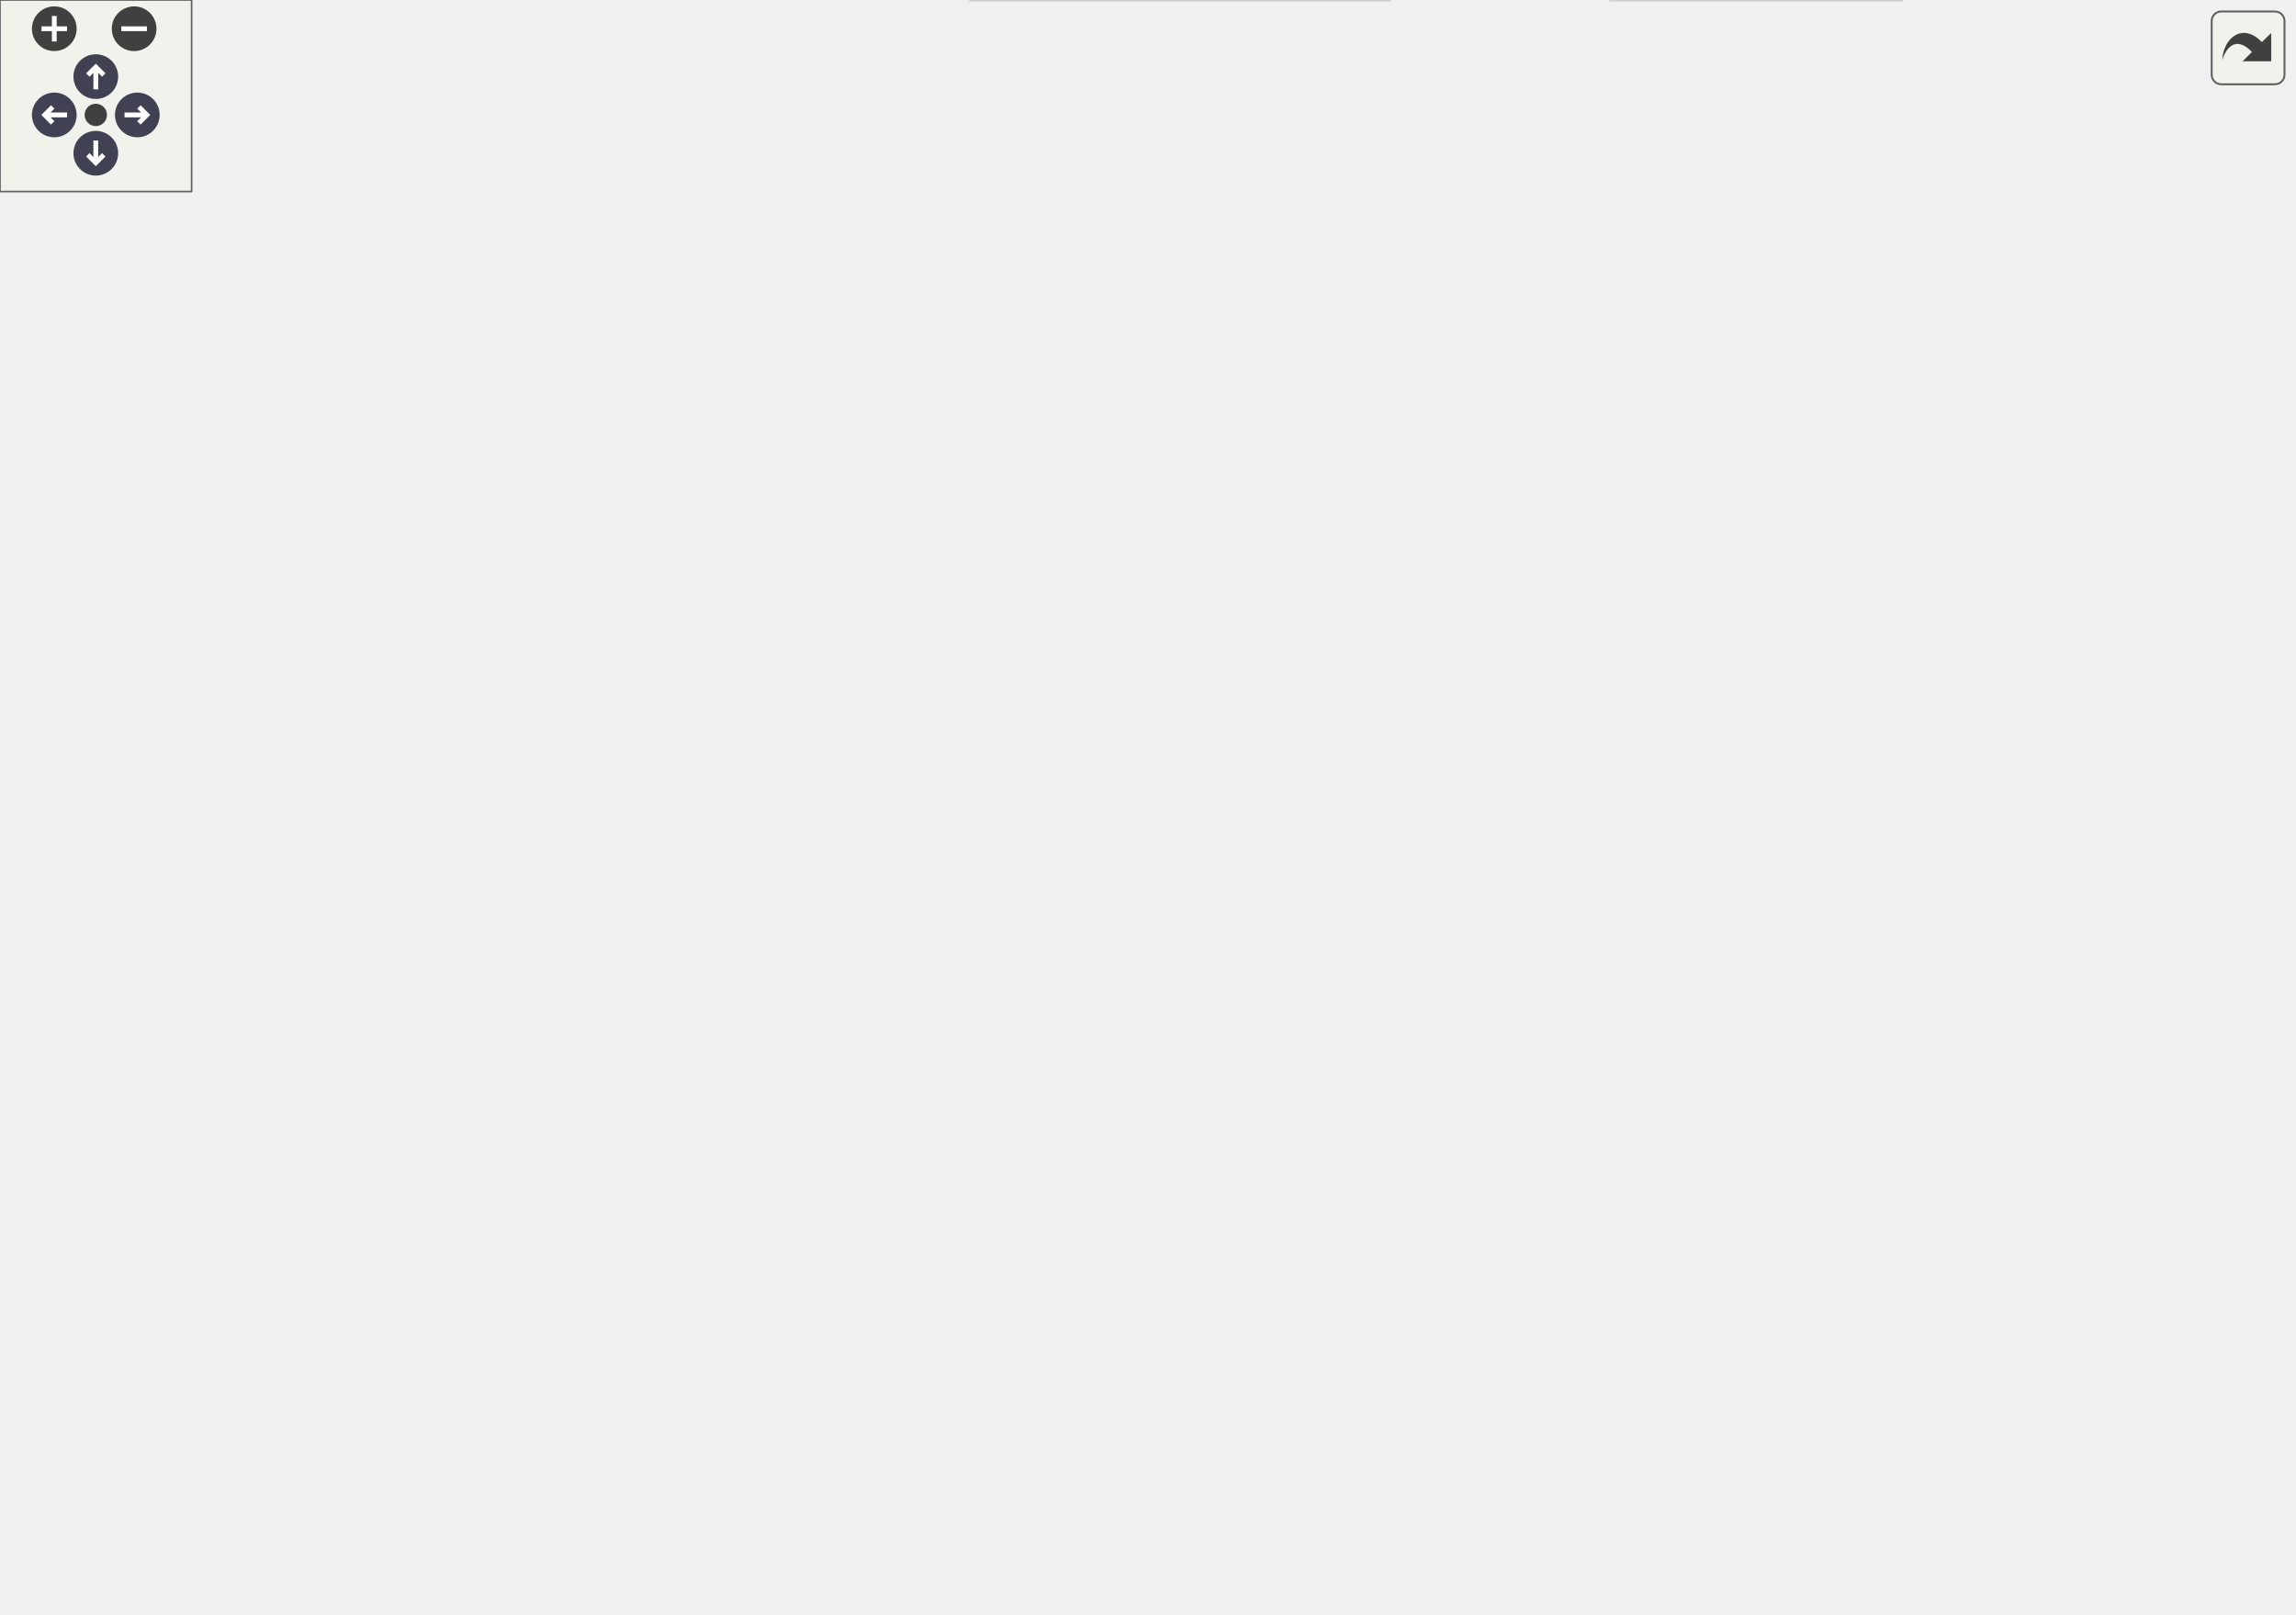
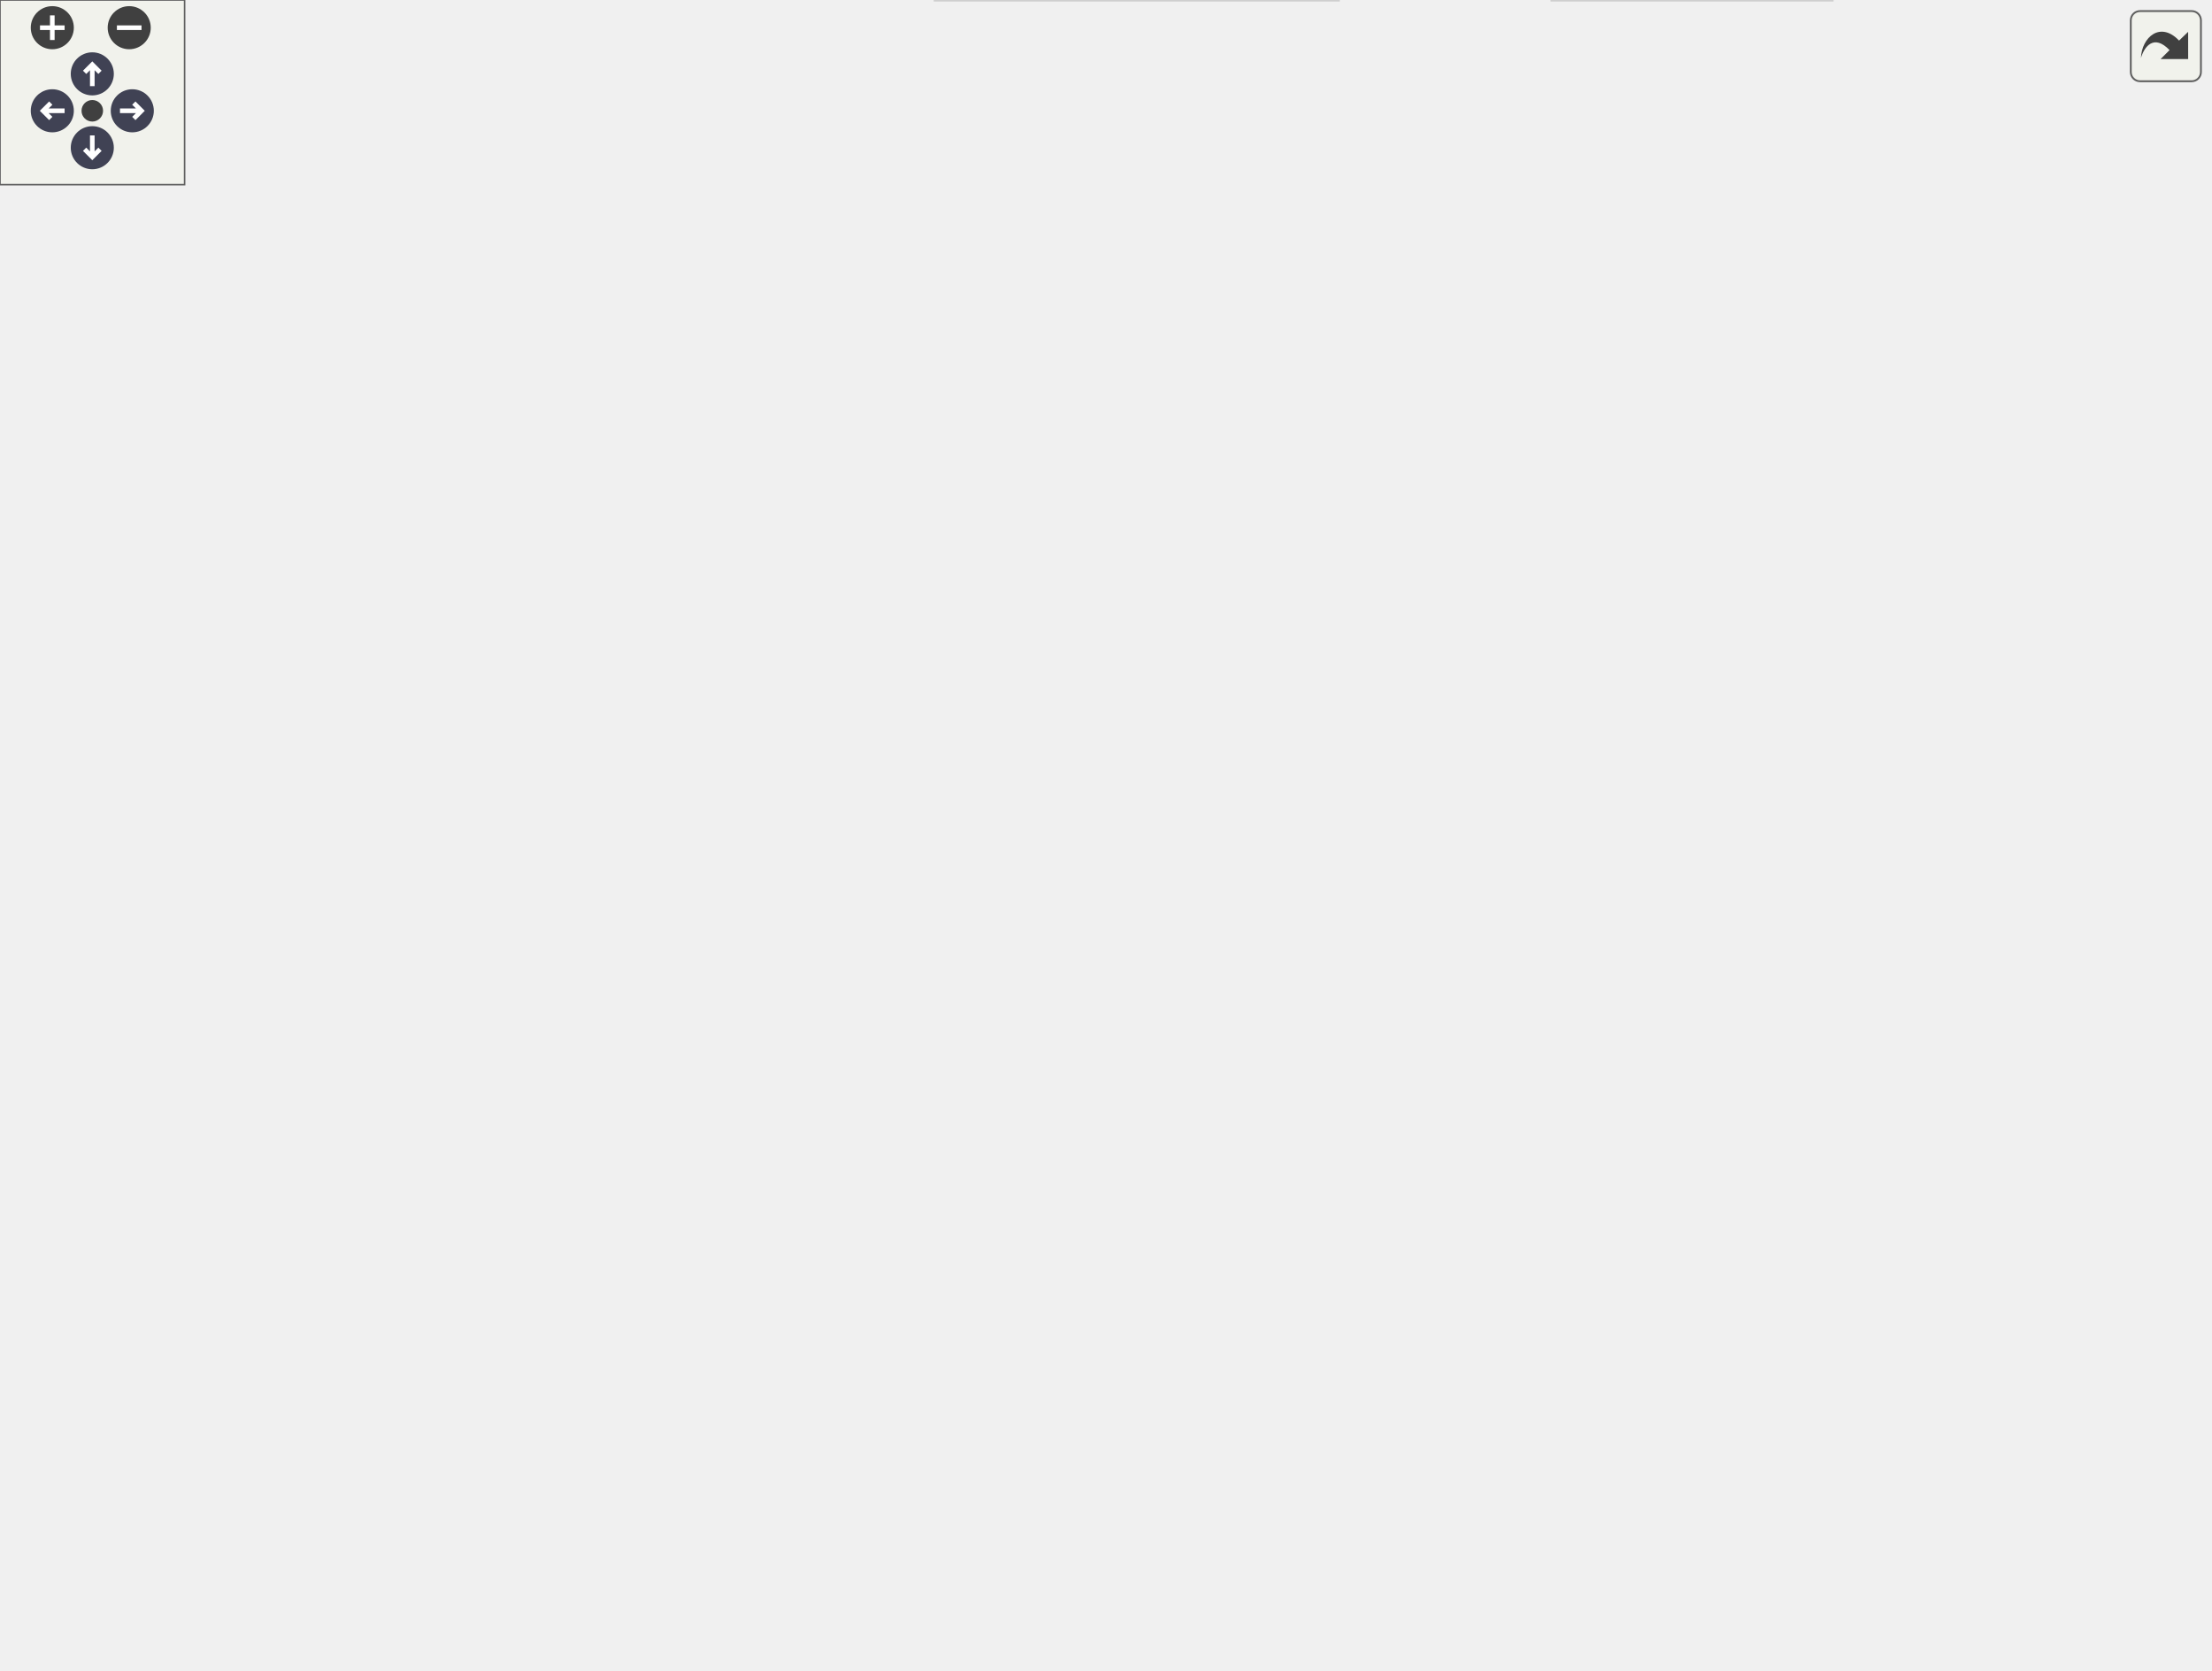
<svg xmlns="http://www.w3.org/2000/svg" xmlns:xlink="http://www.w3.org/1999/xlink" id="main" version="1.1" xml:space="preserve">
  <style type="text/css">
.node, .edge {opacity: 0.7;}
.node.selected, .edge.selected {opacity: 1;}
.edge:hover path { stroke: red; }
.edge:hover polygon { stroke: red; fill: red; }
</style>
  <defs>
    <circle id="rim" cx="0" cy="0" r="7" />
    <circle id="rim2" cx="0" cy="0" r="3.5" />
    <g id="zoomPlus">
      <use xlink:href="#rim" fill="#404040">
        <set attributeName="fill" to="#808080" begin="zoomplus.mouseover" end="zoomplus.mouseout" />
      </use>
      <path d="M-4,0h8M0,-4v8" fill="none" stroke="white" stroke-width="1.5" pointer-events="none" />
    </g>
    <g id="zoomMin">
      <use xlink:href="#rim" fill="#404040">
        <set attributeName="fill" to="#808080" begin="zoomminus.mouseover" end="zoomminus.mouseout" />
      </use>
      <path d="M-4,0h8" fill="none" stroke="white" stroke-width="1.5" pointer-events="none" />
    </g>
    <g id="arrowUp" transform="translate(30 24)">
      <use xlink:href="#rim" />
      <path pointer-events="none" fill="none" stroke="white" stroke-width="1.5" d="M0,-3.0v7 M-2.5,-0.5L0,-3.0L2.5,-0.5" />
    </g>
    <g id="arrowRight" transform="rotate(90) translate(36 -43)">
      <use xlink:href="#rim" />
      <path pointer-events="none" fill="none" stroke="white" stroke-width="1.5" d="M0,-3.0v7 M-2.5,-0.5L0,-3.0L2.5,-0.5" />
    </g>
    <g id="arrowDown" transform="rotate(180) translate(-30 -48)">
      <use xlink:href="#rim" />
      <path pointer-events="none" fill="none" stroke="white" stroke-width="1.5" d="M0,-3.0v7 M-2.5,-0.5L0,-3.0L2.5,-0.5" />
    </g>
    <g id="arrowLeft" transform="rotate(270) translate(-36 17)">
      <use xlink:href="#rim" />
      <path pointer-events="none" fill="none" stroke="white" stroke-width="1.5" d="M0,-3.0v7 M-2.5,-0.5L0,-3.0L2.5,-0.5" />
    </g>
    <g id="resetDef">
      <use xlink:href="#rim2" fill="#404040">
        <set attributeName="fill" to="#808080" begin="reset.mouseover" end="reset.mouseout" />
      </use>
    </g>
  </defs>
  <svg id="graph" class="graph">
    <g id="viewport">
      <g id="Node000001" class="node">
        <g id="a_Node000001">
          <a xlink:title=" ">
-             <polygon fill="#999999" stroke="#666666" points="84,-222 0,-222 0,-203 84,-203 84,-222" />
-             <text text-anchor="middle" x="42" y="-210" font-family="Helvetica,sans-Serif" font-size="10.00">AxiLiteMaster</text>
+             <polygon fill="#999999" stroke="#666666" points="84,-240 0,-240 0,-221 84,-221 84,-240" />
+             <text text-anchor="middle" x="42" y="-228" font-family="Helvetica,sans-Serif" font-size="10.00">AxiLiteMaster</text>
          </a>
        </g>
      </g>
      <g id="Node000002" class="node">
        <g id="a_Node000002">
          <a xlink:href="classAxiLiteMasterProxy.html" target="_top" xlink:title=" ">
-             <polygon fill="white" stroke="#bfbfbf" points="250,-409 138,-409 138,-390 250,-390 250,-409" />
-             <text text-anchor="middle" x="194" y="-397" font-family="Helvetica,sans-Serif" font-size="10.00">AxiLiteMasterProxy</text>
+             <polygon fill="white" stroke="#bfbfbf" points="250,-446 138,-446 138,-427 250,-427 250,-446" />
+             <text text-anchor="middle" x="194" y="-434" font-family="Helvetica,sans-Serif" font-size="10.00">AxiLiteMasterProxy</text>
          </a>
        </g>
      </g>
      <g id="edge1_Node000001_Node000002" class="edge">
        <g id="a_edge1_Node000001_Node000002">
          <a xlink:title=" ">
-             <path fill="none" stroke="#63b8ff" d="M46.99,-232.28C54.9,-266.4 75.75,-336.41 120,-375.5 127.2,-381.86 136.12,-386.54 145.23,-389.98" />
-             <polygon fill="#63b8ff" stroke="#63b8ff" points="50.34,-231.21 44.79,-222.18 43.5,-232.7 50.34,-231.21" />
-           </a>
-         </g>
-       </g>
-       <g id="Node000007" class="node">
-         <g id="a_Node000007">
-           <a xlink:href="classAxiLiteCrossbarI2cMux.html" target="_top" xlink:title=" ">
-             <polygon fill="white" stroke="#bfbfbf" points="433.5,-371 305.5,-371 305.5,-352 433.5,-352 433.5,-371" />
-             <text text-anchor="middle" x="369.5" y="-359" font-family="Helvetica,sans-Serif" font-size="10.00">AxiLiteCrossbarI2cMux</text>
-           </a>
-         </g>
-       </g>
-       <g id="edge12_Node000001_Node000007" class="edge">
-         <g id="a_edge12_Node000001_Node000007">
-           <a xlink:title=" ">
-             <path fill="none" stroke="#63b8ff" d="M48.32,-232.16C57.48,-261.82 79.31,-317.2 120,-342.5 178.43,-378.82 260.14,-377.35 313.67,-371.03" />
-             <polygon fill="#63b8ff" stroke="#63b8ff" points="51.57,-230.8 45.41,-222.18 44.84,-232.75 51.57,-230.8" />
+             <path fill="none" stroke="#63b8ff" d="M45.93,-250.5C52.43,-287.71 71.51,-367.85 120,-412.5 126.87,-418.83 135.44,-423.49 144.27,-426.92" />
+             <polygon fill="#63b8ff" stroke="#63b8ff" points="49.35,-249.73 44.3,-240.42 42.44,-250.85 49.35,-249.73" />
          </a>
        </g>
      </g>
      <g id="Node000008" class="node">
        <g id="a_Node000008">
-           <a xlink:href="classAxiLiteSequencerRam.html" target="_top" xlink:title=" ">
-             <polygon fill="white" stroke="#bfbfbf" points="256,-333 132,-333 132,-314 256,-314 256,-333" />
-             <text text-anchor="middle" x="194" y="-321" font-family="Helvetica,sans-Serif" font-size="10.00">AxiLiteSequencerRam</text>
-           </a>
-         </g>
-       </g>
-       <g id="edge7_Node000001_Node000008" class="edge">
-         <g id="a_edge7_Node000001_Node000008">
-           <a xlink:title=" ">
-             <path fill="none" stroke="#63b8ff" d="M53.22,-230.86C66.02,-252.13 89.98,-286.66 120,-305.5 125.42,-308.9 131.44,-311.66 137.63,-313.9" />
-             <polygon fill="#63b8ff" stroke="#63b8ff" points="56.19,-229.01 48.14,-222.12 50.14,-232.53 56.19,-229.01" />
+           <a xlink:href="classAxiLiteCrossbarI2cMux.html" target="_top" xlink:title=" ">
+             <polygon fill="white" stroke="#bfbfbf" points="433.5,-408 305.5,-408 305.5,-389 433.5,-389 433.5,-408" />
+             <text text-anchor="middle" x="369.5" y="-396" font-family="Helvetica,sans-Serif" font-size="10.00">AxiLiteCrossbarI2cMux</text>
+           </a>
+         </g>
+       </g>
+       <g id="edge13_Node000001_Node000008" class="edge">
+         <g id="a_edge13_Node000001_Node000008">
+           <a xlink:title=" ">
+             <path fill="none" stroke="#63b8ff" d="M46.78,-250.17C54.28,-283.24 74.42,-349.31 120,-379.5 179.34,-418.81 265.02,-415.44 318.7,-408.02" />
+             <polygon fill="#63b8ff" stroke="#63b8ff" points="50.19,-249.39 44.7,-240.32 43.34,-250.83 50.19,-249.39" />
          </a>
        </g>
      </g>
      <g id="Node000009" class="node">
        <g id="a_Node000009">
-           <a xlink:href="classIpBusToAxiLite.html" target="_top" xlink:title=" ">
-             <polygon fill="white" stroke="#bfbfbf" points="238,-296 150,-296 150,-277 238,-277 238,-296" />
-             <text text-anchor="middle" x="194" y="-284" font-family="Helvetica,sans-Serif" font-size="10.00">IpBusToAxiLite</text>
+           <a xlink:href="classAxiLiteSequencerRam.html" target="_top" xlink:title=" ">
+             <polygon fill="white" stroke="#bfbfbf" points="256,-370 132,-370 132,-351 256,-351 256,-370" />
+             <text text-anchor="middle" x="194" y="-358" font-family="Helvetica,sans-Serif" font-size="10.00">AxiLiteSequencerRam</text>
          </a>
        </g>
      </g>
      <g id="edge8_Node000001_Node000009" class="edge">
        <g id="a_edge8_Node000001_Node000009">
          <a xlink:title=" ">
-             <path fill="none" stroke="#63b8ff" d="M61.48,-229.14C76.31,-241.67 98.2,-258.36 120,-268.5 129.35,-272.85 139.88,-276.23 149.97,-278.82" />
-             <polygon fill="#63b8ff" stroke="#63b8ff" points="63.46,-226.23 53.61,-222.32 58.88,-231.52 63.46,-226.23" />
-           </a>
-         </g>
-       </g>
-       <g id="Node000011" class="node">
-         <g id="a_Node000011">
-           <a xlink:href="classSlvArraytoAxiLite.html" target="_top" xlink:title=" ">
-             <polygon fill="white" stroke="#bfbfbf" points="244.5,-259 143.5,-259 143.5,-240 244.5,-240 244.5,-259" />
-             <text text-anchor="middle" x="194" y="-247" font-family="Helvetica,sans-Serif" font-size="10.00">SlvArraytoAxiLite</text>
-           </a>
-         </g>
-       </g>
-       <g id="edge10_Node000001_Node000011" class="edge">
-         <g id="a_edge10_Node000001_Node000011">
-           <a xlink:title=" ">
-             <path fill="none" stroke="#63b8ff" d="M91.34,-224.43C111.69,-229.44 135.05,-235.21 154.24,-239.94" />
-             <polygon fill="#63b8ff" stroke="#63b8ff" points="92.18,-221.03 81.63,-222.03 90.5,-227.82 92.18,-221.03" />
+             <path fill="none" stroke="#63b8ff" d="M50.72,-249.27C62.08,-274.47 85.72,-318.79 120,-342.5 124.94,-345.92 130.46,-348.69 136.19,-350.93" />
+             <polygon fill="#63b8ff" stroke="#63b8ff" points="53.92,-247.84 46.73,-240.05 47.49,-250.62 53.92,-247.84" />
+           </a>
+         </g>
+       </g>
+       <g id="Node000010" class="node">
+         <g id="a_Node000010">
+           <a xlink:href="classIpBusToAxiLite.html" target="_top" xlink:title=" ">
+             <polygon fill="white" stroke="#bfbfbf" points="238,-333 150,-333 150,-314 238,-314 238,-333" />
+             <text text-anchor="middle" x="194" y="-321" font-family="Helvetica,sans-Serif" font-size="10.00">IpBusToAxiLite</text>
+           </a>
+         </g>
+       </g>
+       <g id="edge9_Node000001_Node000010" class="edge">
+         <g id="a_edge9_Node000001_Node000010">
+           <a xlink:title=" ">
+             <path fill="none" stroke="#63b8ff" d="M56.55,-248.36C70.57,-265.57 94.02,-291.07 120,-305.5 129.13,-310.57 139.68,-314.23 149.88,-316.86" />
+             <polygon fill="#63b8ff" stroke="#63b8ff" points="59.06,-245.89 50.12,-240.22 53.57,-250.23 59.06,-245.89" />
          </a>
        </g>
      </g>
      <g id="Node000012" class="node">
        <g id="a_Node000012">
-           <a xlink:href="classAxiStreamDmaRingRead.html" target="_top" xlink:title=" ">
-             <polygon fill="white" stroke="#bfbfbf" points="262.5,-222 125.5,-222 125.5,-203 262.5,-203 262.5,-222" />
-             <text text-anchor="middle" x="194" y="-210" font-family="Helvetica,sans-Serif" font-size="10.00">AxiStreamDmaRingRead</text>
+           <a xlink:href="classSlvArraytoAxiLite.html" target="_top" xlink:title=" ">
+             <polygon fill="white" stroke="#bfbfbf" points="244.5,-296 143.5,-296 143.5,-277 244.5,-277 244.5,-296" />
+             <text text-anchor="middle" x="194" y="-284" font-family="Helvetica,sans-Serif" font-size="10.00">SlvArraytoAxiLite</text>
          </a>
        </g>
      </g>
      <g id="edge11_Node000001_Node000012" class="edge">
        <g id="a_edge11_Node000001_Node000012">
          <a xlink:title=" ">
-             <path fill="none" stroke="#63b8ff" d="M94.47,-212.5C104.38,-212.5 114.91,-212.5 125.25,-212.5" />
-             <polygon fill="#63b8ff" stroke="#63b8ff" points="94.39,-209 84.39,-212.5 94.39,-216 94.39,-209" />
+             <path fill="none" stroke="#63b8ff" d="M68.64,-244.9C83.33,-252.7 102.31,-262.04 120,-268.5 128.83,-271.72 138.46,-274.56 147.76,-276.97" />
+             <polygon fill="#63b8ff" stroke="#63b8ff" points="70.12,-241.72 59.66,-240.04 66.79,-247.88 70.12,-241.72" />
          </a>
        </g>
      </g>
      <g id="Node000013" class="node">
        <g id="a_Node000013">
+           <a xlink:href="classAxiStreamDmaRingRead.html" target="_top" xlink:title=" ">
+             <polygon fill="white" stroke="#bfbfbf" points="262.5,-259 125.5,-259 125.5,-240 262.5,-240 262.5,-259" />
+             <text text-anchor="middle" x="194" y="-247" font-family="Helvetica,sans-Serif" font-size="10.00">AxiStreamDmaRingRead</text>
+           </a>
+         </g>
+       </g>
+       <g id="edge12_Node000001_Node000013" class="edge">
+         <g id="a_edge12_Node000001_Node000013">
+           <a xlink:title=" ">
+             <path fill="none" stroke="#63b8ff" d="M94.47,-237.02C104.38,-238.28 114.91,-239.61 125.25,-240.92" />
+             <polygon fill="#63b8ff" stroke="#63b8ff" points="94.75,-233.53 84.39,-235.74 93.87,-240.47 94.75,-233.53" />
+           </a>
+         </g>
+       </g>
+       <g id="Node000014" class="node">
+         <g id="a_Node000014">
          <a xlink:href="classSaci2ToAxiLite.html" target="_top" xlink:title=" ">
-             <polygon fill="white" stroke="#bfbfbf" points="237.5,-185 150.5,-185 150.5,-166 237.5,-166 237.5,-185" />
-             <text text-anchor="middle" x="194" y="-173" font-family="Helvetica,sans-Serif" font-size="10.00">Saci2ToAxiLite</text>
-           </a>
-         </g>
-       </g>
-       <g id="edge13_Node000001_Node000013" class="edge">
-         <g id="a_edge13_Node000001_Node000013">
-           <a xlink:title=" ">
-             <path fill="none" stroke="#63b8ff" d="M91.34,-200.57C111.69,-195.56 135.05,-189.79 154.24,-185.06" />
-             <polygon fill="#63b8ff" stroke="#63b8ff" points="90.5,-197.18 81.63,-202.97 92.18,-203.97 90.5,-197.18" />
-           </a>
-         </g>
-       </g>
-       <g id="Node000015" class="node">
-         <g id="a_Node000015">
+             <polygon fill="white" stroke="#bfbfbf" points="237.5,-222 150.5,-222 150.5,-203 237.5,-203 237.5,-222" />
+             <text text-anchor="middle" x="194" y="-210" font-family="Helvetica,sans-Serif" font-size="10.00">Saci2ToAxiLite</text>
+           </a>
+         </g>
+       </g>
+       <g id="edge14_Node000001_Node000014" class="edge">
+         <g id="a_edge14_Node000001_Node000014">
+           <a xlink:title=" ">
+             <path fill="none" stroke="#63b8ff" d="M94.55,-224.31C112.78,-222.13 133.05,-219.69 150.44,-217.61" />
+             <polygon fill="#63b8ff" stroke="#63b8ff" points="93.9,-220.87 84.39,-225.53 94.73,-227.82 93.9,-220.87" />
+           </a>
+         </g>
+       </g>
+       <g id="Node000016" class="node">
+         <g id="a_Node000016">
          <a xlink:href="classSaciAxiLiteMaster.html" target="_top" xlink:title=" ">
-             <polygon fill="white" stroke="#bfbfbf" points="246,-148 142,-148 142,-129 246,-129 246,-148" />
-             <text text-anchor="middle" x="194" y="-136" font-family="Helvetica,sans-Serif" font-size="10.00">SaciAxiLiteMaster</text>
-           </a>
-         </g>
-       </g>
-       <g id="edge15_Node000001_Node000015" class="edge">
-         <g id="a_edge15_Node000001_Node000015">
-           <a xlink:title=" ">
-             <path fill="none" stroke="#63b8ff" d="M61.57,-196.25C76.45,-184 98.35,-167.62 120,-157.5 128.07,-153.73 137,-150.62 145.77,-148.09" />
-             <polygon fill="#63b8ff" stroke="#63b8ff" points="59.06,-193.79 53.67,-202.91 63.57,-199.14 59.06,-193.79" />
-           </a>
-         </g>
-       </g>
-       <g id="Node000018" class="node">
-         <g id="a_Node000018">
+             <polygon fill="white" stroke="#bfbfbf" points="246,-185 142,-185 142,-166 246,-166 246,-185" />
+             <text text-anchor="middle" x="194" y="-173" font-family="Helvetica,sans-Serif" font-size="10.00">SaciAxiLiteMaster</text>
+           </a>
+         </g>
+       </g>
+       <g id="edge16_Node000001_Node000016" class="edge">
+         <g id="a_edge16_Node000001_Node000016">
+           <a xlink:title=" ">
+             <path fill="none" stroke="#63b8ff" d="M69.91,-216.44C84.47,-209.21 102.92,-200.66 120,-194.5 129.86,-190.95 140.68,-187.76 150.91,-185.06" />
+             <polygon fill="#63b8ff" stroke="#63b8ff" points="68.31,-213.33 60.96,-220.96 71.47,-219.57 68.31,-213.33" />
+           </a>
+         </g>
+       </g>
+       <g id="Node000019" class="node">
+         <g id="a_Node000019">
          <a xlink:href="classUartAxiLiteMasterFsm.html" target="_top" xlink:title=" ">
-             <polygon fill="white" stroke="#bfbfbf" points="257,-111 131,-111 131,-92 257,-92 257,-111" />
-             <text text-anchor="middle" x="194" y="-99" font-family="Helvetica,sans-Serif" font-size="10.00">UartAxiLiteMasterFsm</text>
-           </a>
-         </g>
-       </g>
-       <g id="edge18_Node000001_Node000018" class="edge">
-         <g id="a_edge18_Node000001_Node000018">
-           <a xlink:title=" ">
-             <path fill="none" stroke="#63b8ff" d="M53.51,-194.08C66.44,-173.08 90.39,-139.24 120,-120.5 126.09,-116.65 132.93,-113.57 139.92,-111.12" />
-             <polygon fill="#63b8ff" stroke="#63b8ff" points="50.47,-192.35 48.35,-202.73 56.48,-195.93 50.47,-192.35" />
-           </a>
-         </g>
-       </g>
-       <g id="Node000021" class="node">
-         <g id="a_Node000021">
+             <polygon fill="white" stroke="#bfbfbf" points="257,-148 131,-148 131,-129 257,-129 257,-148" />
+             <text text-anchor="middle" x="194" y="-136" font-family="Helvetica,sans-Serif" font-size="10.00">UartAxiLiteMasterFsm</text>
+           </a>
+         </g>
+       </g>
+       <g id="edge19_Node000001_Node000019" class="edge">
+         <g id="a_edge19_Node000001_Node000019">
+           <a xlink:title=" ">
+             <path fill="none" stroke="#63b8ff" d="M56.92,-212.93C71.07,-196.24 94.49,-171.66 120,-157.5 126.98,-153.62 134.79,-150.52 142.62,-148.03" />
+             <polygon fill="#63b8ff" stroke="#63b8ff" points="54.06,-210.9 50.4,-220.84 59.46,-215.35 54.06,-210.9" />
+           </a>
+         </g>
+       </g>
+       <g id="Node000022" class="node">
+         <g id="a_Node000022">
+           <a xlink:href="classQsfpCdrDisable.html" target="_top" xlink:title=" ">
+             <polygon fill="white" stroke="#bfbfbf" points="240,-111 148,-111 148,-92 240,-92 240,-111" />
+             <text text-anchor="middle" x="194" y="-99" font-family="Helvetica,sans-Serif" font-size="10.00">QsfpCdrDisable</text>
+           </a>
+         </g>
+       </g>
+       <g id="edge22_Node000001_Node000022" class="edge">
+         <g id="a_edge22_Node000001_Node000022">
+           <a xlink:title=" ">
+             <path fill="none" stroke="#63b8ff" d="M51.19,-211.42C62.82,-186.64 86.5,-143.78 120,-120.5 128.28,-114.75 138.18,-110.73 147.99,-107.94" />
+             <polygon fill="#63b8ff" stroke="#63b8ff" points="47.86,-210.28 46.95,-220.83 54.25,-213.15 47.86,-210.28" />
+           </a>
+         </g>
+       </g>
+       <g id="Node000023" class="node">
+         <g id="a_Node000023">
          <a xlink:href="classPgp2fcAlignmentController.html" target="_top" xlink:title=" ">
            <polygon fill="white" stroke="#bfbfbf" points="268,-74 120,-74 120,-55 268,-55 268,-74" />
            <text text-anchor="middle" x="194" y="-62" font-family="Helvetica,sans-Serif" font-size="10.00">Pgp2fcAlignmentController</text>
          </a>
        </g>
      </g>
-       <g id="edge21_Node000001_Node000021" class="edge">
-         <g id="a_edge21_Node000001_Node000021">
-           <a xlink:title=" ">
-             <path fill="none" stroke="#63b8ff" d="M49.25,-193.01C59.41,-164.52 82.26,-111.81 120,-83.5 125.13,-79.65 130.98,-76.58 137.07,-74.12" />
-             <polygon fill="#63b8ff" stroke="#63b8ff" points="45.88,-192.05 45.97,-202.65 52.51,-194.31 45.88,-192.05" />
-           </a>
-         </g>
-       </g>
-       <g id="Node000022" class="node">
-         <g id="a_Node000022">
+       <g id="edge23_Node000001_Node000023" class="edge">
+         <g id="a_edge23_Node000001_Node000023">
+           <a xlink:title=" ">
+             <path fill="none" stroke="#63b8ff" d="M47.7,-211.05C56.39,-179.37 78.03,-116.85 120,-83.5 124.92,-79.59 130.56,-76.48 136.48,-74" />
+             <polygon fill="#63b8ff" stroke="#63b8ff" points="44.28,-210.31 45.16,-220.87 51.06,-212.06 44.28,-210.31" />
+           </a>
+         </g>
+       </g>
+       <g id="Node000024" class="node">
+         <g id="a_Node000024">
          <a xlink:href="classGtRxAlignCheck.html" target="_top" xlink:title=" ">
            <polygon fill="white" stroke="#bfbfbf" points="241.5,-37 146.5,-37 146.5,-18 241.5,-18 241.5,-37" />
            <text text-anchor="middle" x="194" y="-25" font-family="Helvetica,sans-Serif" font-size="10.00">GtRxAlignCheck</text>
          </a>
        </g>
      </g>
-       <g id="edge22_Node000001_Node000022" class="edge">
-         <g id="a_edge22_Node000001_Node000022">
-           <a xlink:title=" ">
-             <path fill="none" stroke="#63b8ff" d="M46.43,-193.02C53.61,-158.19 73.56,-85.26 120,-46.5 127.54,-40.21 136.93,-35.97 146.43,-33.12" />
-             <polygon fill="#63b8ff" stroke="#63b8ff" points="42.98,-192.42 44.53,-202.9 49.86,-193.74 42.98,-192.42" />
+       <g id="edge24_Node000001_Node000024" class="edge">
+         <g id="a_edge24_Node000001_Node000024">
+           <a xlink:title=" ">
+             <path fill="none" stroke="#63b8ff" d="M45.52,-210.53C51.38,-172.66 69.51,-90.3 120,-46.5 127.42,-40.06 136.76,-35.77 146.25,-32.91" />
+             <polygon fill="#63b8ff" stroke="#63b8ff" points="42.01,-210.37 44.07,-220.76 48.94,-211.35 42.01,-210.37" />
          </a>
        </g>
      </g>
      <g id="Node000003" class="node">
        <g id="a_Node000003">
          <a xlink:href="classAxiI2cEeprom.html" target="_top" xlink:title=" ">
-             <polygon fill="white" stroke="#bfbfbf" points="411.5,-445 327.5,-445 327.5,-426 411.5,-426 411.5,-445" />
-             <text text-anchor="middle" x="369.5" y="-433" font-family="Helvetica,sans-Serif" font-size="10.00">AxiI2cEeprom</text>
+             <polygon fill="white" stroke="#bfbfbf" points="411.5,-482 327.5,-482 327.5,-463 411.5,-463 411.5,-482" />
+             <text text-anchor="middle" x="369.5" y="-470" font-family="Helvetica,sans-Serif" font-size="10.00">AxiI2cEeprom</text>
          </a>
        </g>
      </g>
      <g id="edge2_Node000002_Node000003" class="edge">
        <g id="a_edge2_Node000002_Node000003">
          <a xlink:title=" ">
-             <path fill="none" stroke="#63b8ff" d="M251.05,-411.13C275.85,-416.28 304.49,-422.22 327.29,-426.95" />
-             <polygon fill="#63b8ff" stroke="#63b8ff" points="251.54,-407.66 241.04,-409.05 250.12,-414.51 251.54,-407.66" />
+             <path fill="none" stroke="#63b8ff" d="M251.05,-448.13C275.85,-453.28 304.49,-459.22 327.29,-463.95" />
+             <polygon fill="#63b8ff" stroke="#63b8ff" points="251.54,-444.66 241.04,-446.05 250.12,-451.51 251.54,-444.66" />
          </a>
        </g>
      </g>
      <g id="Node000004" class="node">
        <g id="a_Node000004">
          <a xlink:href="classAxiI2cRegMasterCore.html" target="_top" xlink:title=" ">
-             <polygon fill="white" stroke="#bfbfbf" points="430.5,-408 308.5,-408 308.5,-389 430.5,-389 430.5,-408" />
-             <text text-anchor="middle" x="369.5" y="-396" font-family="Helvetica,sans-Serif" font-size="10.00">AxiI2cRegMasterCore</text>
+             <polygon fill="white" stroke="#bfbfbf" points="430.5,-445 308.5,-445 308.5,-426 430.5,-426 430.5,-445" />
+             <text text-anchor="middle" x="369.5" y="-433" font-family="Helvetica,sans-Serif" font-size="10.00">AxiI2cRegMasterCore</text>
          </a>
        </g>
      </g>
      <g id="edge3_Node000002_Node000004" class="edge">
        <g id="a_edge3_Node000002_Node000004">
          <a xlink:title=" ">
-             <path fill="none" stroke="#63b8ff" d="M260.51,-399.12C276.18,-399.03 292.83,-398.94 308.25,-398.85" />
-             <polygon fill="#63b8ff" stroke="#63b8ff" points="260.35,-395.62 250.37,-399.18 260.39,-402.62 260.35,-395.62" />
-           </a>
-         </g>
-       </g>
-       <g id="edge6_Node000002_Node000007" class="edge">
-         <g id="a_edge6_Node000002_Node000007">
-           <a xlink:title=" ">
-             <path fill="none" stroke="#63b8ff" d="M248.66,-387.75C273.19,-382.37 301.88,-376.09 325.03,-371.02" />
-             <polygon fill="#63b8ff" stroke="#63b8ff" points="247.8,-384.35 238.78,-389.91 249.3,-391.19 247.8,-384.35" />
+             <path fill="none" stroke="#63b8ff" d="M260.51,-436.12C276.18,-436.03 292.83,-435.94 308.25,-435.85" />
+             <polygon fill="#63b8ff" stroke="#63b8ff" points="260.35,-432.62 250.37,-436.18 260.39,-439.62 260.35,-432.62" />
+           </a>
+         </g>
+       </g>
+       <g id="edge7_Node000002_Node000008" class="edge">
+         <g id="a_edge7_Node000002_Node000008">
+           <a xlink:title=" ">
+             <path fill="none" stroke="#63b8ff" d="M248.66,-424.75C273.19,-419.37 301.88,-413.09 325.03,-408.02" />
+             <polygon fill="#63b8ff" stroke="#63b8ff" points="247.8,-421.35 238.78,-426.91 249.3,-428.19 247.8,-421.35" />
          </a>
        </g>
      </g>
      <g id="Node000005" class="node">
        <g id="a_Node000005">
          <a xlink:href="classAxiI2cRegMaster.html" target="_top" xlink:title=" ">
-             <polygon fill="white" stroke="#bfbfbf" points="599.5,-408 500.5,-408 500.5,-389 599.5,-389 599.5,-408" />
-             <text text-anchor="middle" x="550" y="-396" font-family="Helvetica,sans-Serif" font-size="10.00">AxiI2cRegMaster</text>
+             <polygon fill="white" stroke="#bfbfbf" points="599.5,-463 500.5,-463 500.5,-444 599.5,-444 599.5,-463" />
+             <text text-anchor="middle" x="550" y="-451" font-family="Helvetica,sans-Serif" font-size="10.00">AxiI2cRegMaster</text>
          </a>
        </g>
      </g>
      <g id="edge4_Node000004_Node000005" class="edge">
        <g id="a_edge4_Node000004_Node000005">
          <a xlink:title=" ">
-             <path fill="none" stroke="#63b8ff" d="M441.18,-398.5C461.05,-398.5 482.2,-398.5 500.46,-398.5" />
-             <polygon fill="#63b8ff" stroke="#63b8ff" points="440.93,-395 430.93,-398.5 440.93,-402 440.93,-395" />
+             <path fill="none" stroke="#63b8ff" d="M440.91,-442.6C460.86,-444.61 482.12,-446.76 500.46,-448.61" />
+             <polygon fill="#63b8ff" stroke="#63b8ff" points="441.23,-439.12 430.93,-441.59 440.53,-446.08 441.23,-439.12" />
+           </a>
+         </g>
+       </g>
+       <g id="Node000007" class="node">
+         <g id="a_Node000007">
+           <a xlink:href="classSff8472Core.html" target="_top" xlink:title=" ">
+             <polygon fill="white" stroke="#bfbfbf" points="588,-426 512,-426 512,-407 588,-407 588,-426" />
+             <text text-anchor="middle" x="550" y="-414" font-family="Helvetica,sans-Serif" font-size="10.00">Sff8472Core</text>
+           </a>
+         </g>
+       </g>
+       <g id="edge6_Node000004_Node000007" class="edge">
+         <g id="a_edge6_Node000004_Node000007">
+           <a xlink:title=" ">
+             <path fill="none" stroke="#63b8ff" d="M441.14,-427.98C465.29,-425.41 491.34,-422.64 511.79,-420.46" />
+             <polygon fill="#63b8ff" stroke="#63b8ff" points="440.51,-424.53 430.93,-429.07 441.25,-431.49 440.51,-424.53" />
          </a>
        </g>
      </g>
      <g id="Node000006" class="node">
        <g id="a_Node000006">
          <a xlink:href="classSff8472.html" target="_top" xlink:title=" ">
-             <polygon fill="white" stroke="#bfbfbf" points="718,-408 665,-408 665,-389 718,-389 718,-408" />
-             <text text-anchor="middle" x="691.5" y="-396" font-family="Helvetica,sans-Serif" font-size="10.00">Sff8472</text>
+             <polygon fill="white" stroke="#bfbfbf" points="718,-463 665,-463 665,-444 718,-444 718,-463" />
+             <text text-anchor="middle" x="691.5" y="-451" font-family="Helvetica,sans-Serif" font-size="10.00">Sff8472</text>
          </a>
        </g>
      </g>
      <g id="edge5_Node000005_Node000006" class="edge">
        <g id="a_edge5_Node000005_Node000006">
          <a xlink:title=" ">
-             <path fill="none" stroke="#63b8ff" d="M609.95,-398.5C629.05,-398.5 649.27,-398.5 664.66,-398.5" />
-             <polygon fill="#63b8ff" stroke="#63b8ff" points="609.79,-395 599.79,-398.5 609.79,-402 609.79,-395" />
-           </a>
-         </g>
-       </g>
-       <g id="Node000010" class="node">
-         <g id="a_Node000010">
+             <path fill="none" stroke="#63b8ff" d="M609.95,-453.5C629.05,-453.5 649.27,-453.5 664.66,-453.5" />
+             <polygon fill="#63b8ff" stroke="#63b8ff" points="609.79,-450 599.79,-453.5 609.79,-457 609.79,-450" />
+           </a>
+         </g>
+       </g>
+       <g id="Node000011" class="node">
+         <g id="a_Node000011">
          <a xlink:href="classAxiLiteIpBusBridgeTb.html" target="_top" xlink:title=" ">
-             <polygon fill="white" stroke="#bfbfbf" points="430,-296 309,-296 309,-277 430,-277 430,-296" />
-             <text text-anchor="middle" x="369.5" y="-284" font-family="Helvetica,sans-Serif" font-size="10.00">AxiLiteIpBusBridgeTb</text>
-           </a>
-         </g>
-       </g>
-       <g id="edge9_Node000009_Node000010" class="edge">
-         <g id="a_edge9_Node000009_Node000010">
-           <a xlink:title=" ">
-             <path fill="none" stroke="#63b8ff" d="M248.36,-286.5C267.46,-286.5 289.11,-286.5 308.72,-286.5" />
-             <polygon fill="#63b8ff" stroke="#63b8ff" points="248.33,-283 238.33,-286.5 248.33,-290 248.33,-283" />
-           </a>
-         </g>
-       </g>
-       <g id="Node000014" class="node">
-         <g id="a_Node000014">
+             <polygon fill="white" stroke="#bfbfbf" points="430,-333 309,-333 309,-314 430,-314 430,-333" />
+             <text text-anchor="middle" x="369.5" y="-321" font-family="Helvetica,sans-Serif" font-size="10.00">AxiLiteIpBusBridgeTb</text>
+           </a>
+         </g>
+       </g>
+       <g id="edge10_Node000010_Node000011" class="edge">
+         <g id="a_edge10_Node000010_Node000011">
+           <a xlink:title=" ">
+             <path fill="none" stroke="#63b8ff" d="M248.36,-323.5C267.46,-323.5 289.11,-323.5 308.72,-323.5" />
+             <polygon fill="#63b8ff" stroke="#63b8ff" points="248.33,-320 238.33,-323.5 248.33,-327 248.33,-320" />
+           </a>
+         </g>
+       </g>
+       <g id="Node000015" class="node">
+         <g id="a_Node000015">
          <a xlink:href="classSaci2ToAxiLiteTb.html" target="_top" xlink:title=" ">
-             <polygon fill="white" stroke="#bfbfbf" points="419,-185 320,-185 320,-166 419,-166 419,-185" />
-             <text text-anchor="middle" x="369.5" y="-173" font-family="Helvetica,sans-Serif" font-size="10.00">Saci2ToAxiLiteTb</text>
-           </a>
-         </g>
-       </g>
-       <g id="edge14_Node000013_Node000014" class="edge">
-         <g id="a_edge14_Node000013_Node000014">
-           <a xlink:title=" ">
-             <path fill="none" stroke="#63b8ff" d="M248.12,-175.5C271.02,-175.5 297.62,-175.5 319.98,-175.5" />
-             <polygon fill="#63b8ff" stroke="#63b8ff" points="247.89,-172 237.89,-175.5 247.89,-179 247.89,-172" />
-           </a>
-         </g>
-       </g>
-       <g id="Node000016" class="node">
-         <g id="a_Node000016">
-           <a xlink:href="classSaciAxiLiteMasterTb.html" target="_top" xlink:title=" ">
-             <polygon fill="white" stroke="#bfbfbf" points="427.5,-148 311.5,-148 311.5,-129 427.5,-129 427.5,-148" />
-             <text text-anchor="middle" x="369.5" y="-136" font-family="Helvetica,sans-Serif" font-size="10.00">SaciAxiLiteMasterTb</text>
-           </a>
-         </g>
-       </g>
-       <g id="edge16_Node000015_Node000016" class="edge">
-         <g id="a_edge16_Node000015_Node000016">
-           <a xlink:title=" ">
-             <path fill="none" stroke="#63b8ff" d="M256.19,-138.5C274.13,-138.5 293.68,-138.5 311.37,-138.5" />
-             <polygon fill="#63b8ff" stroke="#63b8ff" points="256.12,-135 246.12,-138.5 256.12,-142 256.12,-135" />
+             <polygon fill="white" stroke="#bfbfbf" points="419,-222 320,-222 320,-203 419,-203 419,-222" />
+             <text text-anchor="middle" x="369.5" y="-210" font-family="Helvetica,sans-Serif" font-size="10.00">Saci2ToAxiLiteTb</text>
+           </a>
+         </g>
+       </g>
+       <g id="edge15_Node000014_Node000015" class="edge">
+         <g id="a_edge15_Node000014_Node000015">
+           <a xlink:title=" ">
+             <path fill="none" stroke="#63b8ff" d="M248.12,-212.5C271.02,-212.5 297.62,-212.5 319.98,-212.5" />
+             <polygon fill="#63b8ff" stroke="#63b8ff" points="247.89,-209 237.89,-212.5 247.89,-216 247.89,-209" />
          </a>
        </g>
      </g>
      <g id="Node000017" class="node">
        <g id="a_Node000017">
-           <a xlink:href="classSaciAxiLiteMasterTbWrapper.html" target="_top" xlink:title=" ">
-             <polygon fill="white" stroke="#bfbfbf" points="629,-148 471,-148 471,-129 629,-129 629,-148" />
-             <text text-anchor="middle" x="550" y="-136" font-family="Helvetica,sans-Serif" font-size="10.00">SaciAxiLiteMasterTbWrapper</text>
+           <a xlink:href="classSaciAxiLiteMasterTb.html" target="_top" xlink:title=" ">
+             <polygon fill="white" stroke="#bfbfbf" points="427.5,-185 311.5,-185 311.5,-166 427.5,-166 427.5,-185" />
+             <text text-anchor="middle" x="369.5" y="-173" font-family="Helvetica,sans-Serif" font-size="10.00">SaciAxiLiteMasterTb</text>
          </a>
        </g>
      </g>
      <g id="edge17_Node000016_Node000017" class="edge">
        <g id="a_edge17_Node000016_Node000017">
          <a xlink:title=" ">
-             <path fill="none" stroke="#63b8ff" d="M438.06,-138.5C448.76,-138.5 459.91,-138.5 470.82,-138.5" />
-             <polygon fill="#63b8ff" stroke="#63b8ff" points="437.96,-135 427.96,-138.5 437.96,-142 437.96,-135" />
-           </a>
-         </g>
-       </g>
-       <g id="Node000019" class="node">
-         <g id="a_Node000019">
-           <a xlink:href="classUartAxiLiteMaster.html" target="_top" xlink:title=" ">
-             <polygon fill="white" stroke="#bfbfbf" points="422,-111 317,-111 317,-92 422,-92 422,-111" />
-             <text text-anchor="middle" x="369.5" y="-99" font-family="Helvetica,sans-Serif" font-size="10.00">UartAxiLiteMaster</text>
-           </a>
-         </g>
-       </g>
-       <g id="edge19_Node000018_Node000019" class="edge">
-         <g id="a_edge19_Node000018_Node000019">
-           <a xlink:title=" ">
-             <path fill="none" stroke="#63b8ff" d="M267.36,-101.5C283.96,-101.5 301.27,-101.5 316.79,-101.5" />
-             <polygon fill="#63b8ff" stroke="#63b8ff" points="267.15,-98 257.15,-101.5 267.15,-105 267.15,-98" />
+             <path fill="none" stroke="#63b8ff" d="M256.19,-175.5C274.13,-175.5 293.68,-175.5 311.37,-175.5" />
+             <polygon fill="#63b8ff" stroke="#63b8ff" points="256.12,-172 246.12,-175.5 256.12,-179 256.12,-172" />
+           </a>
+         </g>
+       </g>
+       <g id="Node000018" class="node">
+         <g id="a_Node000018">
+           <a xlink:href="classSaciAxiLiteMasterTbWrapper.html" target="_top" xlink:title=" ">
+             <polygon fill="white" stroke="#bfbfbf" points="629,-185 471,-185 471,-166 629,-166 629,-185" />
+             <text text-anchor="middle" x="550" y="-173" font-family="Helvetica,sans-Serif" font-size="10.00">SaciAxiLiteMasterTbWrapper</text>
+           </a>
+         </g>
+       </g>
+       <g id="edge18_Node000017_Node000018" class="edge">
+         <g id="a_edge18_Node000017_Node000018">
+           <a xlink:title=" ">
+             <path fill="none" stroke="#63b8ff" d="M438.06,-175.5C448.76,-175.5 459.91,-175.5 470.82,-175.5" />
+             <polygon fill="#63b8ff" stroke="#63b8ff" points="437.96,-172 427.96,-175.5 437.96,-179 437.96,-172" />
          </a>
        </g>
      </g>
      <g id="Node000020" class="node">
        <g id="a_Node000020">
-           <a xlink:href="classUartAxiLiteMasterTb.html" target="_top" xlink:title=" ">
-             <polygon fill="white" stroke="#bfbfbf" points="608.5,-111 491.5,-111 491.5,-92 608.5,-92 608.5,-111" />
-             <text text-anchor="middle" x="550" y="-99" font-family="Helvetica,sans-Serif" font-size="10.00">UartAxiLiteMasterTb</text>
+           <a xlink:href="classUartAxiLiteMaster.html" target="_top" xlink:title=" ">
+             <polygon fill="white" stroke="#bfbfbf" points="422,-148 317,-148 317,-129 422,-129 422,-148" />
+             <text text-anchor="middle" x="369.5" y="-136" font-family="Helvetica,sans-Serif" font-size="10.00">UartAxiLiteMaster</text>
          </a>
        </g>
      </g>
      <g id="edge20_Node000019_Node000020" class="edge">
        <g id="a_edge20_Node000019_Node000020">
          <a xlink:title=" ">
-             <path fill="none" stroke="#63b8ff" d="M432.24,-101.5C451.37,-101.5 472.37,-101.5 491.22,-101.5" />
-             <polygon fill="#63b8ff" stroke="#63b8ff" points="432.13,-98 422.13,-101.5 432.13,-105 432.13,-98" />
-           </a>
-         </g>
-       </g>
-       <g id="Node000023" class="node">
-         <g id="a_Node000023">
+             <path fill="none" stroke="#63b8ff" d="M267.36,-138.5C283.96,-138.5 301.27,-138.5 316.79,-138.5" />
+             <polygon fill="#63b8ff" stroke="#63b8ff" points="267.15,-135 257.15,-138.5 267.15,-142 267.15,-135" />
+           </a>
+         </g>
+       </g>
+       <g id="Node000021" class="node">
+         <g id="a_Node000021">
+           <a xlink:href="classUartAxiLiteMasterTb.html" target="_top" xlink:title=" ">
+             <polygon fill="white" stroke="#bfbfbf" points="608.5,-148 491.5,-148 491.5,-129 608.5,-129 608.5,-148" />
+             <text text-anchor="middle" x="550" y="-136" font-family="Helvetica,sans-Serif" font-size="10.00">UartAxiLiteMasterTb</text>
+           </a>
+         </g>
+       </g>
+       <g id="edge21_Node000020_Node000021" class="edge">
+         <g id="a_edge21_Node000020_Node000021">
+           <a xlink:title=" ">
+             <path fill="none" stroke="#63b8ff" d="M432.24,-138.5C451.37,-138.5 472.37,-138.5 491.22,-138.5" />
+             <polygon fill="#63b8ff" stroke="#63b8ff" points="432.13,-135 422.13,-138.5 432.13,-142 432.13,-135" />
+           </a>
+         </g>
+       </g>
+       <g id="Node000025" class="node">
+         <g id="a_Node000025">
          <a xlink:href="classPgp2fcGthCoreWrapper.html" target="_top" xlink:title=" ">
            <polygon fill="white" stroke="#bfbfbf" points="435,-56 304,-56 304,-37 435,-37 435,-56" />
            <text text-anchor="middle" x="369.5" y="-44" font-family="Helvetica,sans-Serif" font-size="10.00">Pgp2fcGthCoreWrapper</text>
          </a>
        </g>
      </g>
-       <g id="edge23_Node000022_Node000023" class="edge">
-         <g id="a_edge23_Node000022_Node000023">
+       <g id="edge25_Node000024_Node000025" class="edge">
+         <g id="a_edge25_Node000024_Node000025">
          <a xlink:title=" ">
            <path fill="none" stroke="#63b8ff" d="M252.05,-33.75C268.65,-35.57 286.9,-37.56 303.92,-39.43" />
            <polygon fill="#63b8ff" stroke="#63b8ff" points="252.27,-30.25 241.95,-32.64 251.51,-37.21 252.27,-30.25" />
          </a>
        </g>
      </g>
-       <g id="Node000025" class="node">
-         <g id="a_Node000025">
+       <g id="Node000027" class="node">
+         <g id="a_Node000027">
          <a xlink:href="classPgp2fcGtyCoreWrapper.html" target="_top" xlink:title=" ">
            <polygon fill="white" stroke="#bfbfbf" points="435,-19 304,-19 304,0 435,0 435,-19" />
            <text text-anchor="middle" x="369.5" y="-7" font-family="Helvetica,sans-Serif" font-size="10.00">Pgp2fcGtyCoreWrapper</text>
          </a>
        </g>
      </g>
-       <g id="edge25_Node000022_Node000025" class="edge">
-         <g id="a_edge25_Node000022_Node000025">
+       <g id="edge27_Node000024_Node000027" class="edge">
+         <g id="a_edge27_Node000024_Node000027">
          <a xlink:title=" ">
            <path fill="none" stroke="#63b8ff" d="M252.05,-21.58C268.65,-19.86 286.9,-17.97 303.92,-16.2" />
            <polygon fill="#63b8ff" stroke="#63b8ff" points="251.54,-18.12 241.95,-22.63 252.26,-25.08 251.54,-18.12" />
          </a>
        </g>
      </g>
-       <g id="Node000024" class="node">
-         <g id="a_Node000024">
+       <g id="Node000026" class="node">
+         <g id="a_Node000026">
          <a xlink:href="classPgp2fcGthUltra.html" target="_top" xlink:title=" ">
            <polygon fill="white" stroke="#bfbfbf" points="595.5,-56 504.5,-56 504.5,-37 595.5,-37 595.5,-56" />
            <text text-anchor="middle" x="550" y="-44" font-family="Helvetica,sans-Serif" font-size="10.00">Pgp2fcGthUltra</text>
          </a>
        </g>
      </g>
-       <g id="edge24_Node000023_Node000024" class="edge">
-         <g id="a_edge24_Node000023_Node000024">
+       <g id="edge26_Node000025_Node000026" class="edge">
+         <g id="a_edge26_Node000025_Node000026">
          <a xlink:title=" ">
            <path fill="none" stroke="#63b8ff" d="M445.27,-46.5C465.36,-46.5 486.46,-46.5 504.34,-46.5" />
            <polygon fill="#63b8ff" stroke="#63b8ff" points="445.2,-43 435.19,-46.5 445.19,-50 445.2,-43" />
          </a>
        </g>
      </g>
-       <g id="Node000026" class="node">
-         <g id="a_Node000026">
+       <g id="Node000028" class="node">
+         <g id="a_Node000028">
          <a xlink:href="classPgp2fcGtyUltra.html" target="_top" xlink:title=" ">
            <polygon fill="white" stroke="#bfbfbf" points="595.5,-19 504.5,-19 504.5,0 595.5,0 595.5,-19" />
            <text text-anchor="middle" x="550" y="-7" font-family="Helvetica,sans-Serif" font-size="10.00">Pgp2fcGtyUltra</text>
          </a>
        </g>
      </g>
-       <g id="edge26_Node000025_Node000026" class="edge">
-         <g id="a_edge26_Node000025_Node000026">
+       <g id="edge28_Node000027_Node000028" class="edge">
+         <g id="a_edge28_Node000027_Node000028">
          <a xlink:title=" ">
            <path fill="none" stroke="#63b8ff" d="M445.27,-9.5C465.36,-9.5 486.46,-9.5 504.34,-9.5" />
            <polygon fill="#63b8ff" stroke="#63b8ff" points="445.2,-6 435.19,-9.5 445.19,-13 445.2,-6" />
          </a>
        </g>
      </g>
    </g>
  </svg>
  <g id="navigator" transform="translate(0 0)" fill="#404254">
    <rect fill="#f2f5e9" fill-opacity="0.5" stroke="#606060" stroke-width=".5" x="0" y="0" width="60" height="60" />
    <use id="zoomplus" xlink:href="#zoomPlus" x="17" y="9" />
    <use id="zoomminus" xlink:href="#zoomMin" x="42" y="9" />
    <use id="reset" xlink:href="#resetDef" x="30" y="36" />
    <use id="arrowup" xlink:href="#arrowUp" x="0" y="0" />
    <use id="arrowright" xlink:href="#arrowRight" x="0" y="0" />
    <use id="arrowdown" xlink:href="#arrowDown" x="0" y="0" />
    <use id="arrowleft" xlink:href="#arrowLeft" x="0" y="0" />
  </g>
  <svg viewBox="0 0 15 15" width="100%" height="30px" preserveAspectRatio="xMaxYMin meet">
    <g id="arrow_out" transform="scale(0.3 0.3)">
      <a xlink:href="classAxiLiteMaster__inherit__graph_org.svg" target="_base">
        <rect id="button" ry="5" rx="5" y="6" x="6" height="38" width="38" fill="#f2f5e9" fill-opacity="0.5" stroke="#606060" stroke-width="1.0" />
        <path id="arrow" d="M 11.5,31.437 C 11.94,20.098 22.043,11.323 32.159,21.979 L 37.069,17.246 C 37.069,17.246 37.088,32 37.088,32 L 22.16,31.978 C 22.16,31.978 26.998,27.14 26.998,27.14 C 18.529,18.264 13.292,25.23 11.5,31.437 z" style="fill:#404040;" />
      </a>
    </g>
  </svg>
  <style type="text/css">

[data-mouse-over-selected='false'] { opacity: 0.7; }
[data-mouse-over-selected='true']  { opacity: 1.0; }

</style>
</svg>
